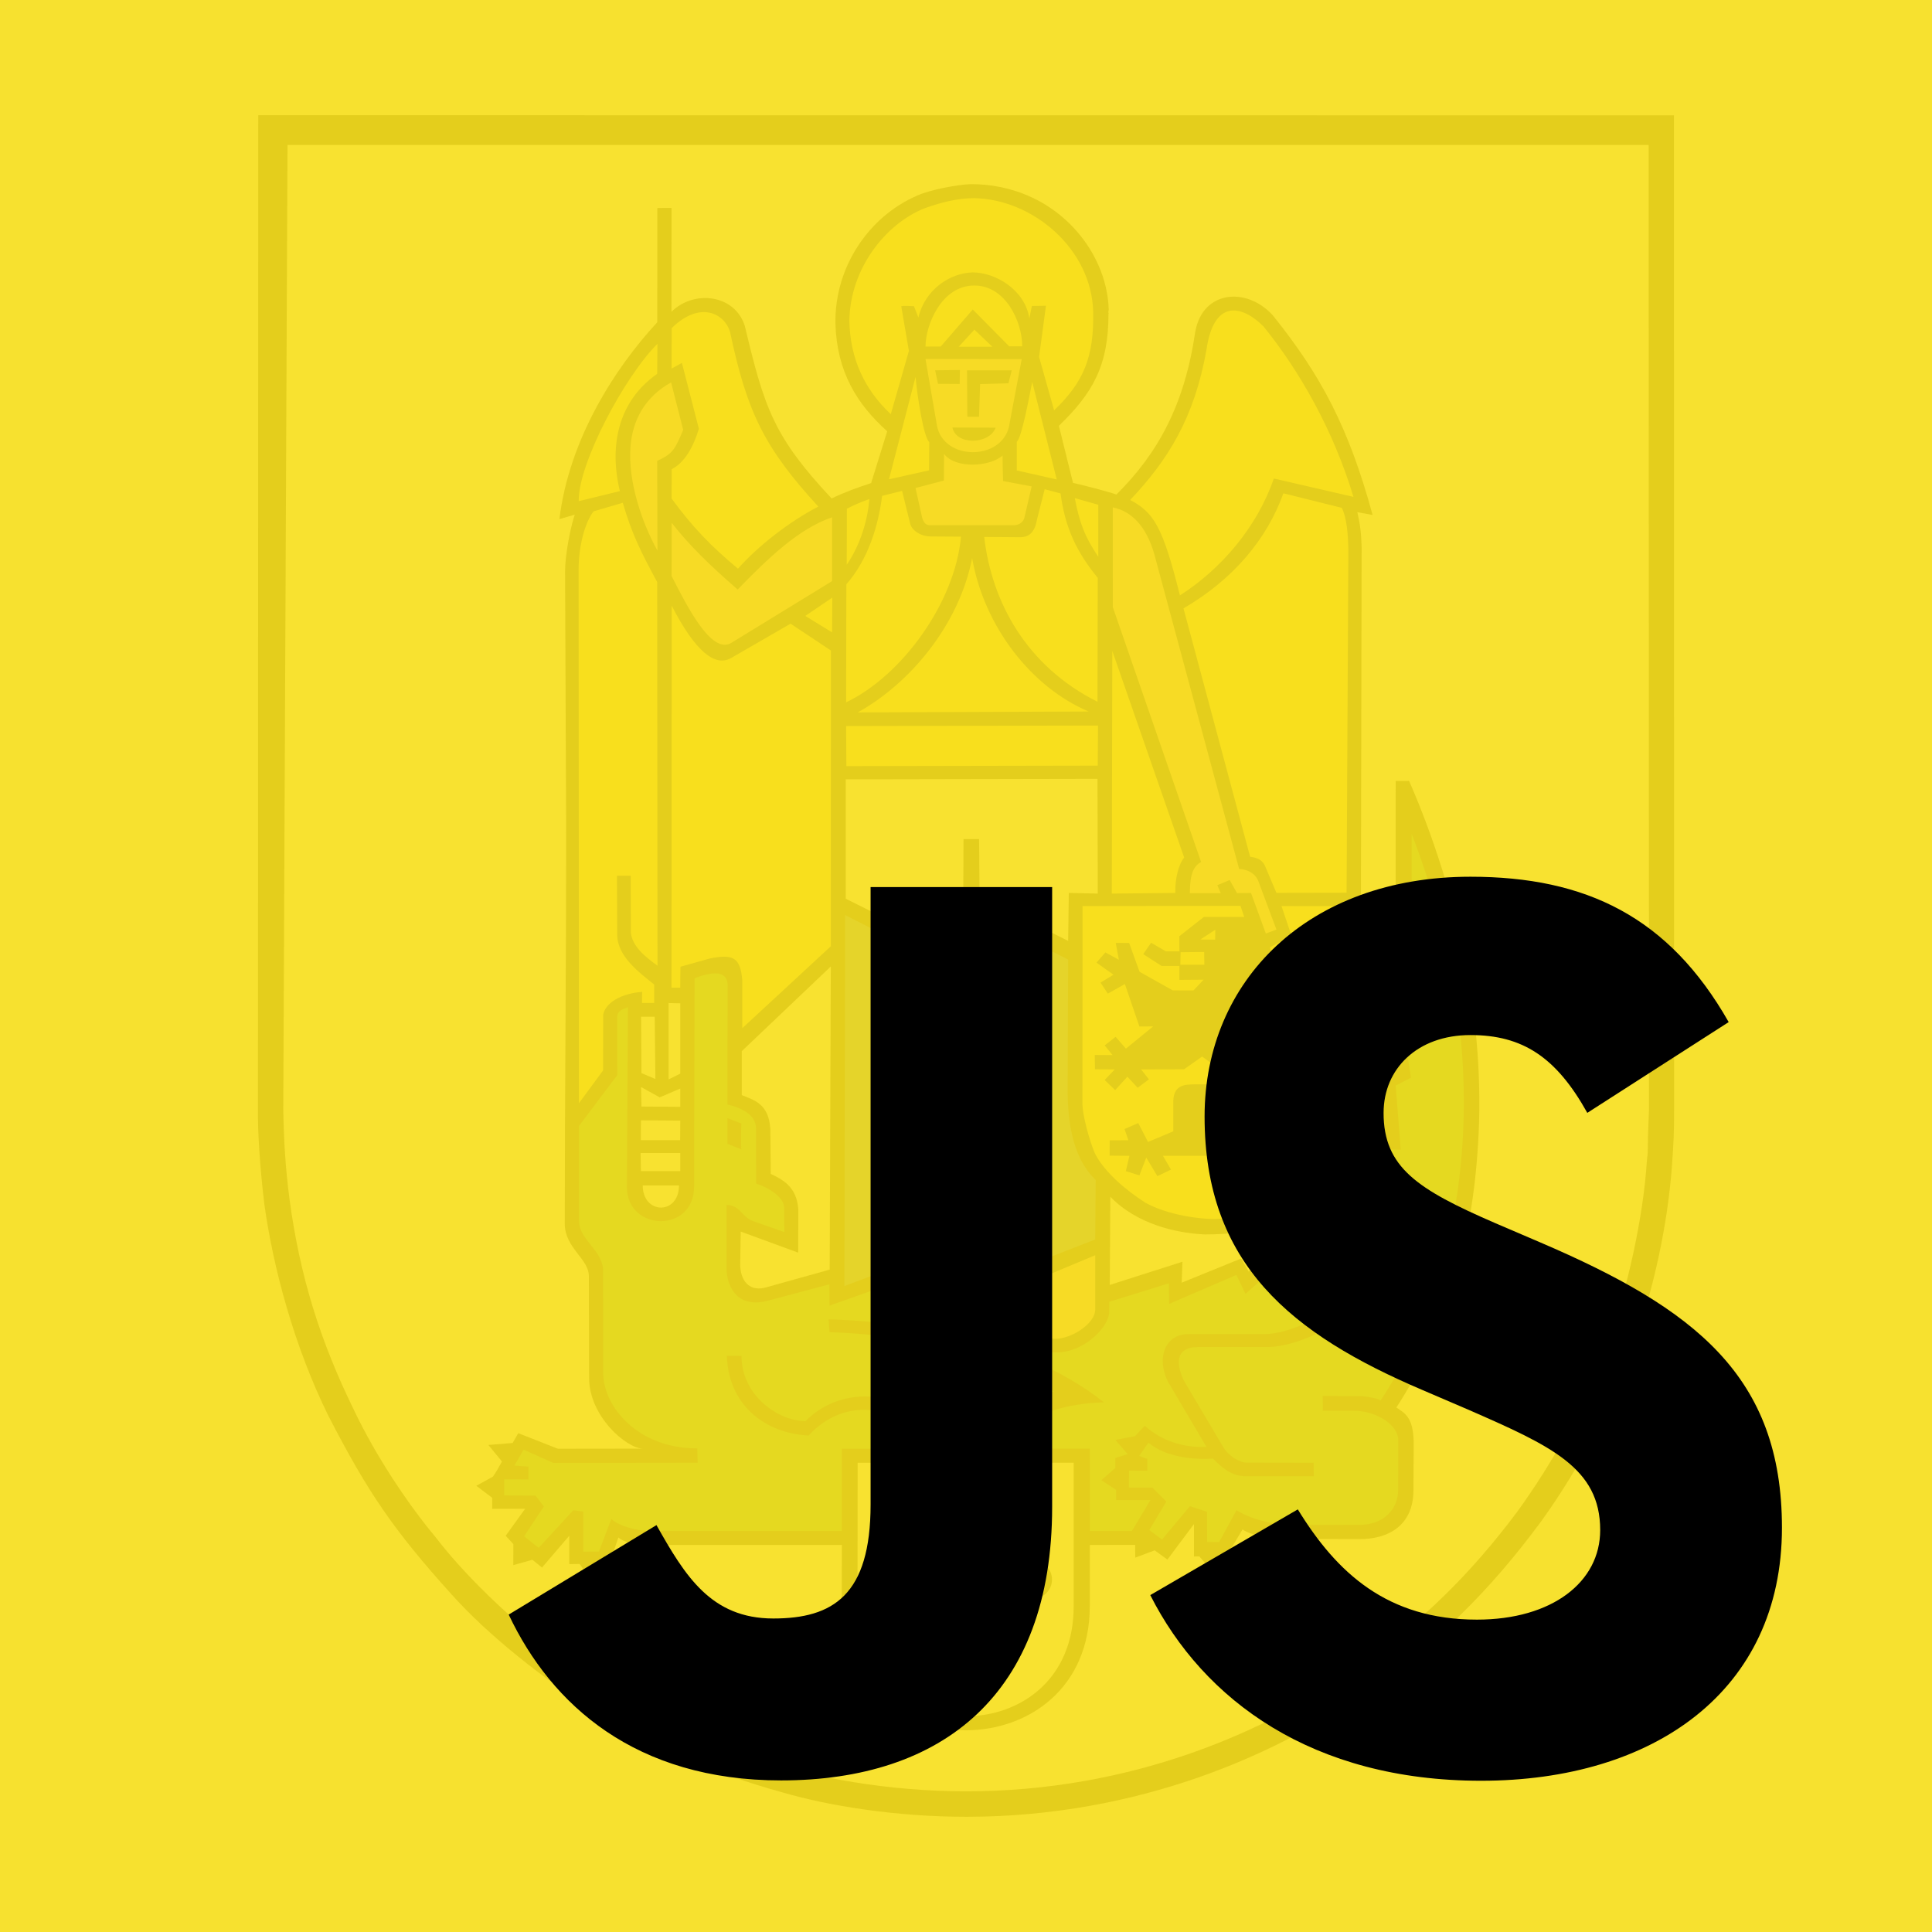
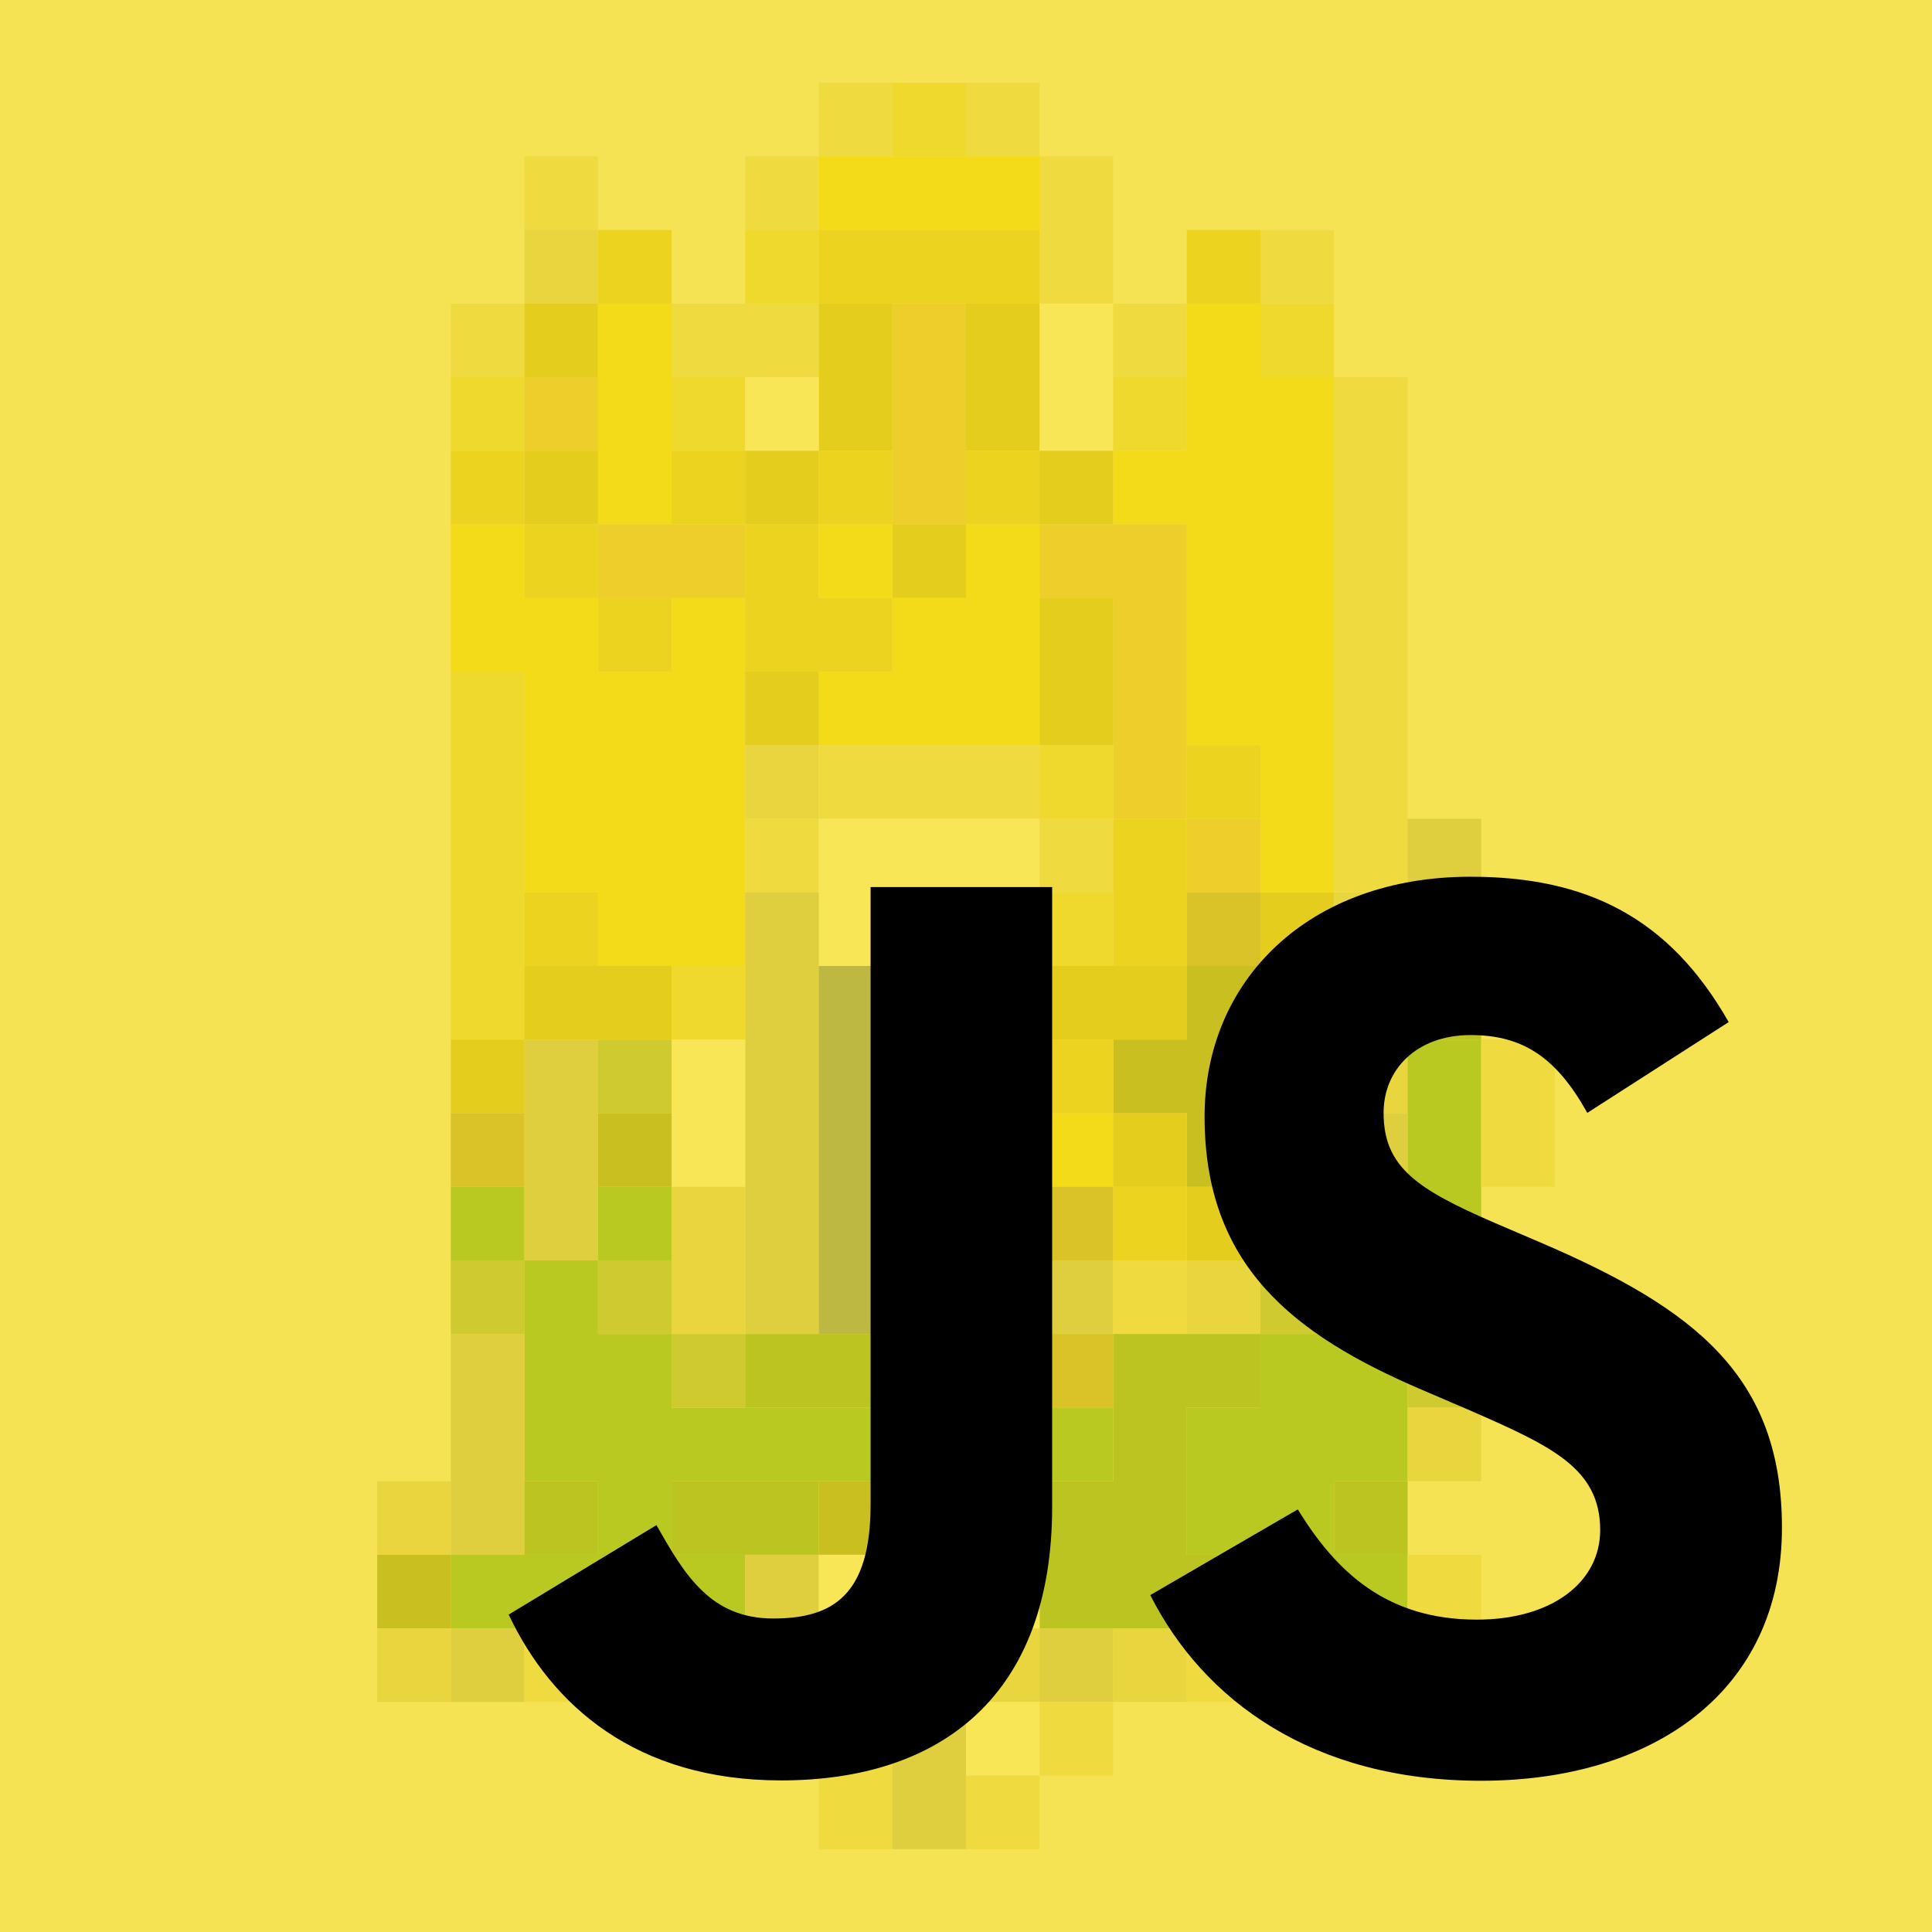
<svg xmlns="http://www.w3.org/2000/svg" viewBox="0 0 630 630" id="svg4227" version="1.1">
  <defs id="defs4235" />
-   <g id="layer1" style="display:inline">
+   <g id="layer1" style="display:none">
    <g transform="matrix(0.9133619,0,0,0.9133619,79.39164,33.13758)" id="g5026">
      <g id="g4241" transform="matrix(0.2377487,0,0,0.2377487,5.159243,4.847244)">
        <path id="path4243" d="M 787.636,2518.55 C 684.634,2490.182 591.711,2450.094 503.329,2395.159 430.33,2349.274 346.824,2283.831 290.807,2221.26 203.507,2124.485 165.03,2067.946 105.96,1953.345 54.361,1848.936 22.6,1729.769 9.535,1634.314 3.047,1580.388 -0.518,1525.021 0.061,1491.826 L 0.516,0.006 2126.406,0.152 2126.578,1492.672 c 0.179,35.172 -0.798,51.858 -3.159,84.507 -6.488,89.994 -28.082,187.11 -56.539,265.993 -32.796,93.64 -80.544,185.906 -139.557,267.995 -78.224,105.964 -160.175,186.654 -264.61,257.348 -129.536,91.573 -338.583,186.337 -597.975,186.711 -106.964,0 -208.103,-16.507 -277.103,-36.67 z" />
        <path style="fill:#ffffff" id="path4245" d="m 755.361,2469.59 c -77.328,-23.981 -176.863,-69.148 -247.442,-116.612 -82.383,-52.46 -183,-141.477 -241.126,-217.666 -42.147,-50.451 -89.586,-121.78 -121.836,-189.373 -52.176,-106.167 -81.984,-203.537 -97.401,-317.168 -6.463,-50.077 -8.645,-88.871 -9.475,-136.024 l 6.34,-1448.09 2043.97,-0.033 0.578,1447.84 c -3.362,77.361 -0.399,53.641 -3.386,79.746 -4.884,78.932 -28.978,193.597 -59.218,271.471 -32.616,91.231 -80.258,177.693 -136.569,255.167 -68.888,91.426 -138.06,160.346 -241.582,234.923 -134.071,93.494 -335.254,183.236 -585.505,183.236 -116.383,-0.146 -229.242,-20.74 -307.342,-47.414 z" />
        <path id="path4247" d="m 876.684,2238.92 0.229,-91.948 -286.782,0 c -21.311,0.138 -40.634,-3.419 -48.847,-11.29 l -13.496,40.178 -12.177,0.171 -15.156,24.664 -17.256,-25.127 -15.597,0.228 -0.113,-42.556 -40.862,47.668 -14.505,-11.657 -28.571,8.067 0.057,-31.615 -11.543,-12.463 29.173,-40.512 -49.474,-0.089 0,-16.483 -23.777,-18.006 24.957,-13.724 5.738,-8.873 7.815,-13.87 -20.48,-24.842 36.499,-2.955 8.44,-14.733 59.527,23.378 127.958,-0.171 c -24.925,-0.033 -81.008,-48.562 -81.064,-105.647 l -0.4,-152.849 c 0.375,-26.682 -36.181,-42.441 -36.181,-79.257 0,-187.2 2.092,-379.845 2.092,-587.142 -1.148,0 -0.774,-0.374 0,-0.374 l -1.637,-392.03 c 0,-24.118 7.643,-64.606 14.505,-85.192 l -23.026,6.658 c 14.814,-120.778 83.759,-227.337 146.932,-295.54 l 0.171,-171.661 21.253,-0.089 -0.057,155.926 c 34.374,-33.765 95.308,-25.673 110.123,21.221 29.58,124.14 43.589,166.467 130.31,259.098 19.324,-9.247 39.259,-16.508 59.381,-23.028 l 24.15,-77.793 c -45.485,-40.829 -75.659,-89.245 -77.784,-162.12 -1.237,-84.223 49.816,-160.379 122.782,-191.791 18.868,-8.791 61.399,-16.63 80.405,-17.232 124.824,0 205.205,98.232 207.24,189.088 -0.375,0.407 -1.148,3.077 0,5.373 -0.375,0 -0.375,0 -0.375,0.398 0,78.394 -24.094,119.314 -74.488,168.071 l 21.221,85.632 c 25.104,5.917 54.733,13.731 65.128,17.606 62.742,-62.343 102.317,-134.796 118.425,-244.284 10.68,-61.708 76.295,-68.659 116.294,-25.096 72.771,90.483 114.405,169.048 150.042,300.042 l -23.003,-4.216 c 4.338,17.517 5.942,32.909 6.519,52.519 l -1.611,818.165 c -0.513,37.59 -13.691,85.314 -25.176,104.296 -9.655,25.322 -26.682,47.633 -54.244,68.138 -34.578,25.096 -78.711,41.441 -154.437,41.441 -42.18,-1.783 -102.057,-15.197 -141.909,-56.605 l -0.863,132.467 109.147,-34.83 -1.115,31.445 89.301,-36.296 11.461,19.812 66.73,-55.913 20.676,17.256 49.449,-76.612 25.014,8.815 23.572,-93.778 19.608,-0.92 -7.318,-88.904 23.198,-11.974 -15.848,-93.901 15.336,-9.596 0.138,-331.314 20.187,-0.172 c 74.145,169.992 115.235,363.712 103.465,546.223 -9.475,156.504 -51.142,284.316 -122.617,394.757 13.618,8.815 25.42,15.441 26.047,52.347 l -0.375,71.671 c 0,51.54 -35.604,74.283 -83.562,73.599 l -112.273,-0.292 c -18.177,-0.139 -47.668,-5.079 -60.788,-14.237 l -41.098,68.196 -23.89,-27.855 -7.985,0.228 0,-48.668 -39.885,53.323 -19.121,-13.87 -29.116,10.941 -0.171,-19.154 -68.057,0.09 -0.09,91.915 c -0.203,248.874 -372.641,248.248 -372.494,0.033 z" />
        <path style="fill:#ffffff" id="path4249" d="m 900.315,2239.52 0.317,-215.916 324.339,-0.082 0,214.932 c 1.181,221.427 -324.828,220.418 -324.656,1.066 z" />
        <path id="path4251" d="m 1064.28,2172.3 c -13.788,-1.726 -26.136,-14.041 -25.502,-30.092 1.204,-9.589 5.771,-19.471 17.118,-24.664 l 0,-27.479 -84.516,0.024 10.769,-21.506 28.75,0.057 c 4.444,-39.259 68.398,-39.601 71.671,-0.057 l 68.83,0 -11.054,21.537 -61.195,-0.056 -0.024,27.162 c 10.076,5.136 19.984,15.994 16.507,33.104 -3.761,14.847 -16.45,23.15 -31.354,21.969 z" />
        <path style="fill:#078930" id="path4253" d="m 488.563,2157.02 0,-60.153 -14.929,-1.929 -52.03,56.457 -21.944,-17.37 29.637,-44.745 -12.495,-16.394 -47.032,-0.171 0,-24.265 36.409,0.113 0,-19.153 -21.073,-1.555 13.78,-24.085 44.68,20.008 216.69,-0.285 -0.578,-21.424 c -90.539,0.122 -141.218,-64.06 -141.218,-112.932 l -0.171,-153.517 c 0.082,-31.012 -36.181,-46.519 -36.181,-75.432 l -0.057,-142.316 57.541,-76.465 -0.261,-87.154 c 1.033,-10.141 8.213,-11.778 16.312,-14.733 l -1.546,270.331 c 0.602,66.991 100.991,69.002 100.843,-1.009 l 0.717,-312.943 c 34.057,-12.861 49.369,-8.238 49.825,10.744 -0.375,59.413 -0.375,119.199 -0.375,178.954 23.174,5.372 42.01,16.051 42.815,34.659 l 0.318,84.166 c 19.552,6.032 41.439,20.586 41.895,35.409 l 0.431,37.385 -47.153,-16.516 c -17.281,-6.34 -19.21,-24.174 -39.682,-24.174 l 0.026,95.707 c 0.609,28.082 16.686,58.753 59.957,48.473 l 94.503,-25.127 0.179,32.014 93.892,-33.332 -0.056,33.511 103.522,-31.989 1.148,33.161 92.867,-34.139 -0.146,56.939 c 1.498,23.263 12.837,38.599 34.489,44.451 47.699,10.859 93.559,-33.967 94.186,-58.809 l 0.113,-15.564 89.652,-27.797 0.4,30.874 100.885,-43.417 13.691,28.481 71.272,-63.604 30.671,24.126 46.031,-87.869 33.626,10.941 22.71,-100.65 28.693,0.546 -7.497,-96.286 22.831,-11.803 -14.187,-93.892 15.075,-8.043 0.26,-264.414 c 124.653,321.817 94.357,638.032 -46.551,851.01 -5.372,-3.329 -16.882,-5.136 -27.366,-6.373 l -59.583,-0.374 0.146,22.197 45.68,-0.024 c 32.909,-0.292 66.454,19.893 67.544,42.93 l -0.171,76.669 c 0,28.603 -22.49,51.484 -56.344,51.745 l -101.398,0.171 c -30.149,0 -63.116,-8.53 -85.02,-21.994 l -25.933,47.61 -18.177,-0.115 -0.09,-45.143 -25.721,-8.531 -41.815,50.223 -19.267,-14.383 25.616,-42.815 -20.902,-20.902 -35.27,-0.09 0.179,-25.413 27.422,0.115 0,-17.632 -12.266,-4.59 13.985,-20.015 c 26.503,22.571 70.409,25.811 97.002,24.037 13.78,13.781 28.001,26.641 49.734,26.446 l 101.626,0.024 -0.4,-20.21 -99.647,-0.172 c -10.078,0.513 -27.505,-9.247 -35.831,-23.117 l -58.64,-98.867 c -11.95,-23.752 -15.221,-51.606 20.619,-51.663 l 103.945,0 c 47.325,0.033 112.94,-36.987 138.67,-59.64 l -13.837,-16.368 c -26.364,22.774 -88.333,56.425 -127.673,56.539 l -115.577,0.056 c -33.885,0 -48.472,34.285 -31.045,70.67 l 58.322,98.809 c -33.536,1.294 -65.933,-7.895 -92.689,-31.697 l -14.766,15.588 -29.319,5.576 18.437,21.358 -18.551,5.714 0,14.962 -20.993,18.493 22.172,14.392 -0.033,15.383 51.607,0 -27.855,46.381 -63.23,0.082 -0.057,-123.701 -372.266,0.171 -0.032,123.53 -285.634,-0.082 c -26.333,0.057 -50.915,-8.848 -60.56,-18.005 l -18.551,48.961 -23.605,0.082 z" />
        <path style="fill:#ffffff" id="path4255" d="m 1032.55,2068.58 c 1.604,-16.573 27.301,-16.256 28.945,0.057 z" />
        <path id="path4257" d="m 704.333,1863.09 21.823,0.171 c 0,58.209 53.413,97.32 96.197,97.922 44.622,-46.007 118.564,-48.212 160.435,-11.803 28.197,-32.795 116.27,-32.852 148.283,-3.385 17.924,-15.165 41.408,-24.322 64.385,-29.352 -80.837,-59.47 -234.865,-86.543 -337.061,-89.189 l -1.407,-19.21 c 89.961,2.271 285.544,22.833 413.356,124.596 -57.777,1.181 -109.237,20.073 -135.65,40.227 -38.136,-36.58 -117.621,-40.918 -150.009,3.452 -42.816,-44.452 -112.078,-44.135 -157.733,6.145 -68.205,-3.566 -120.836,-48.449 -122.618,-119.574 z" />
        <path style="fill:#f2a772" id="path4259" d="m 1191.78,1837.02 c -10.68,-2.816 -20.186,-7.895 -21.073,-24.525 l 0,-64.378 86.631,-36.181 0.033,80.894 c 0.285,24.256 -42.962,48.465 -65.591,44.191 z" />
        <path style="fill:#ffffff" id="path4261" d="m 724.202,1726.67 0.781,-50.232 86.315,31.648 0.171,-65.151 c -2.206,-34.464 -24.981,-45.372 -41.408,-53.096 l -0.602,-67.431 c -2.352,-38.305 -24.55,-43.36 -42.897,-50.906 l 0,-65.99 133.721,-127.209 -1.693,455.253 -98.321,27.422 c -24.379,4.974 -35.376,-12.372 -36.068,-34.308 z" />
        <path style="fill:#0f47af" id="path4263" d="m 881.765,1201.05 176.285,89.88 -1.92,439.95 -82.793,28.75 0.228,-36.27 -92.916,34.92 z" />
        <path style="fill:#0f47af" id="path4265" d="m 1081.05,1756.93 2.068,-556.65 133.582,67.65 -0.748,199.287 c 0.611,67.854 16.686,106.966 42.132,131.832 l -0.749,89.278 -176.284,68.603 z" />
        <path style="fill:#fcdd09" id="path4267" d="m 1436.32,1657.58 c -20.561,0.115 -69.123,-5.462 -103.522,-24.435 -31.73,-20.333 -60.39,-46.063 -74.284,-70.988 -4.225,-6.519 -18.811,-49.538 -20.366,-76.156 l 0.179,-298.348 237.129,-0.318 5.681,16.597 -60.559,0 -36.922,28.97 0.138,22.776 -20.325,0 -22.198,-12.983 -11.835,17.118 27.538,17.721 26.82,0 0,20.902 36.296,-0.261 -15.214,16.142 -31.102,-0.089 -49.766,-27.879 c -0.4,-0.781 -0.774,-1.555 -0.774,-1.929 l -14.961,-41.375 -20.13,-0.115 4.738,25.357 -20.244,-11.087 -13.406,15.335 25.526,18.144 -19.413,11.892 10.941,16.541 25.592,-14.416 21.823,63.775 20.619,-0.113 -40.862,33.365 -15.507,-17.778 -16.459,12.927 11.917,14.529 -26.763,-0.171 0.292,21.505 29.775,0.172 -15.221,15.912 15.825,15.157 18.347,-20.154 15.392,16.622 16.947,-12.6 -11.802,-14.936 64.492,-0.172 27.195,-19.177 56.628,41.692 -68.113,0.09 c -12.324,0.366 -30.9,-0.578 -31.819,24.517 l 0,46.031 -37.964,15.97 -14.668,-28.399 -20.561,8.953 5.738,16.858 -28.082,0.09 -0.057,23.026 29.695,0.261 -5.373,23.003 20.391,6.398 10.28,-26.707 16.769,27.855 20.39,-9.849 -12.12,-20.7 101.626,0.024 -15.54,-29.921 34.114,-9.182 c -0.317,12.746 9.28,26.56 19.926,29.49 l -23.776,37.932 -17.2,-17.347 -17.484,13.065 15.133,16.573 -21.278,12.715 12.088,16.605 21.163,-12.811 0.317,19.617 19.926,-0.489 0.171,-25.014 6.317,-0.464 17.663,16.776 15.335,-12.348 -17.663,-18.436 87.382,-45.974 0,-69.783 -48.668,9.995 -0.717,-24.402 c 8.238,8.84 22.132,10.882 31.582,10.882 11.144,-0.578 23.346,-4.484 31.102,-15.449 9.76,-18.607 3.558,-36.987 -4.712,-53.527 18.867,-12.064 20.594,-11.689 6.667,-31.445 l -19.389,11.632 -9.272,-15.368 c 27.195,-16.076 30.15,-14.814 13.553,-35.831 l -24.639,16.427 -8.963,-14.677 c 38.111,-26.251 39.519,-24.126 23.378,-43.939 l -34.863,26.138 c -13.439,-22.49 -13.894,-16.402 28.889,-47.155 10.052,12.177 14.22,11.95 41.725,-5.511 l -9.191,-11.176 -19.095,-0.741 24.924,-21.595 -14.042,-15.221 -24.809,20.276 0.056,-16.834 -8.18,-10.826 c -19.323,15.995 -18.095,23.866 -9.393,45.722 l -36.068,34.57 c -5.966,6.838 -7.953,14.041 -2.67,25.209 l 65.502,112.655 c 12.087,20.471 -24.322,32.388 -37.931,6.919 -28.14,-52.201 -35.864,-58.461 -68.603,-65.152 l 0,-8.041 24.061,-0.057 0,-87.153 18.095,0.024 -5.747,-30.467 32.194,-17.632 -14.929,-44.272 97.719,0.113 0.512,284.478 c -1.033,30.524 -10.826,59.706 -23.889,85.802 -18.063,34.057 -26.162,49.449 -63.491,72.453 -48.155,23.516 -78.793,26.275 -111.613,27.081 z" />
        <path style="fill:#ffffff" id="path4269" d="m 577.872,1607.09 54.415,0 c 0,44.826 -54.415,43.963 -54.415,0 z" />
        <path style="fill:#ffffff" id="path4271" d="m 634.208,1585.64 -59.039,0 -0.569,-27.22 59.608,0 z" />
        <path id="path4273" d="m 705.105,1544.64 0,-38.51 21.05,8.213 c -0.717,0 -0.749,28.888 -0.749,34.113 0.749,0 1.214,0.407 0,0.407 l 0.579,4.013 -20.879,-8.236 z" />
        <path style="fill:#ffffff" id="path4275" d="m 634.037,1539.09 -59.095,0 0.227,-29.75 59.039,0.41 z" />
        <path style="fill:#ffffff" id="path4277" d="m 634.208,1461.65 0,27.42 -58.265,-0.4 -0.602,-29.32 28.001,15.54 z" />
        <path style="fill:#fcdd09" id="path4279" d="m 482.051,1483.7 -0.489,-801.739 c 0,-35.978 10.216,-72.07 22.654,-87.178 l 43.702,-12.804 c 13.666,47.317 27.716,74.806 51.663,119.077 l 0.456,576.153 c -19.177,-14.041 -37.353,-28.547 -39.999,-49.303 l -0.204,-85.867 -20.7,0 0.4,88.333 c 0,33.137 33.626,57.313 55.562,75.123 l 0,27.594 -18.372,0 0.228,-16.686 c -40.349,3.418 -58.353,22.743 -58.492,36.214 l -0.146,81.837 -36.263,49.246 z" />
        <path style="fill:#ffffff" id="path4281" d="m 596.879,1447.29 -20.936,-8.81 -0.57,-84.69 20.505,0 z" />
        <path style="fill:#ffffff" id="path4283" d="m 634.208,1439.25 -17.46,8.61 0,-114.6 17.46,0.4 z" />
        <path style="fill:#fcdd09" id="path4285" d="m 727.336,1371.02 0,-72.421 c -2.988,-33.715 -13.496,-39.315 -49.075,-32.193 l -43.678,12.266 c -0.375,10.338 -0.375,20.676 -0.375,31.412 l -13.153,0 0.317,-573.563 c 35.409,68.92 65.241,92.663 89.481,78.452 l 88.985,-51.404 60.592,40.26 -0.146,444.173 -132.947,123.018 z" />
        <path style="fill:#fcdd09" id="path4287" d="m 1421.25,1275.71 -36.13,0 0.46,-18.8 35.37,-0.37 z" />
        <path style="fill:#ffffff" id="path4289" d="m 1261.19,1168.89 -43.51,-1.01 -0.98,72.08 -132.98,-66.67 -0.77,-86.23 -23.38,0 -0.77,177.43 -176.116,-87.93 0,-179.213 378.096,-0.748 z" />
        <path style="fill:#fcdd09" id="path4291" d="m 1415.18,1237.87 22.54,-14.77 -0.28,14.94 z" />
        <path style="fill:#f2a772" id="path4293" d="m 1513.54,1228.85 -22.231,-60.846 -21.073,0.115 -10.973,-19.584 -18.575,7.725 5.194,12.03 -46.43,0 c 0.318,-16.312 0.805,-39.022 16.94,-46.746 l -132.63,-382.84 -0.033,-149.805 c 27.138,5.568 50.02,27.105 62.367,70.409 l 127.355,472.574 c 12.951,0.626 24.176,6.747 28.742,18.03 l 27.309,73.022 -15.961,5.918 z" />
        <g style="fill:#fcdd09" id="g4295">
          <path id="path4297" d="m 1282.24,1168.89 0.74,-364.429 107.943,310.355 c -8.987,10.68 -13.87,33.488 -13.268,53.096 l -95.415,0.977 z" />
          <path id="path4299" d="m 1529.42,1167.75 -17.265,-40.837 c -4.477,-8.987 -11.306,-11.713 -22.221,-13.407 l -100.048,-372.926 c 75.091,-43.711 125.516,-104.442 150.042,-172.783 l 87.665,21.855 c 7.269,13.983 9.646,39.364 9.883,65.126 l -2.67,512.768 -105.386,0.203 z" />
          <path id="path4301" d="m 1261.15,976.728 -377.489,0.717 -0.374,-60.153 378.243,-0.782 z" />
          <path id="path4303" d="m 900.689,896.812 c 78.85,-43.702 152.279,-131.629 171.831,-231.757 17.802,102.594 88.993,194.2 174.965,230.381 l -346.797,1.376 z" />
          <path id="path4305" d="m 883.287,881.656 0.374,-177.204 c 33.226,-38.079 48.155,-88.846 53.666,-132.842 l 29.979,-7.497 11.803,47.732 c 1.783,10.704 14.619,20.675 31.989,20.756 14.961,0.09 29.06,0.285 44.655,0.285 -8.873,99.126 -88.904,208.941 -172.466,248.769 z" />
          <path id="path4307" d="m 1090.62,633.318 53.894,0.407 c 14.79,0 22.344,-8.815 25.445,-26.853 l 11.485,-45.226 23.833,6.35 c 6.976,53.006 25.242,89.415 55.88,126.802 l -0.374,186.051 c -106.534,-53.38 -158.881,-149.577 -170.163,-247.531 z" />
        </g>
        <path style="fill:#f2a772" id="path4309" d="m 621.2,691.99 0.171,-79.859 c 25.592,32.934 56.946,63.662 99.046,100.128 44.362,-45.624 91.223,-91.403 141.795,-108.455 l 0,95.822 -151.36,92.778 c -29.865,18.152 -66.567,-55.221 -89.652,-100.413 z" />
        <path style="fill:#fcdd09" id="path4311" d="m 821.953,751.915 40.545,-27.479 -0.286,52.208 z" />
        <path style="fill:#fcdd09" id="path4313" d="m 1384.54,721.074 c -26.072,-104.182 -39.251,-124.246 -74.716,-143.317 56.393,-59.324 96.456,-123.189 114.543,-225.383 10.68,-74.781 51.428,-69.01 85.484,-35.384 53.959,66.365 105.045,155.698 135.284,256.176 l -119.574,-27.602 c -24.785,72.225 -78.565,135.683 -141.022,175.511 z" />
        <path style="fill:#fcdd09" id="path4315" d="M 720.873,680.985 C 679.954,646.733 653.907,619.969 621.201,575.689 l 0.171,-44.167 c 18.982,-9.418 32.478,-32.876 40.806,-60.699 l -25.494,-98.841 -15.507,8.498 0.171,-60.788 c 43.272,-42.238 79.6,-21.165 87.577,5.51 25.503,120.518 51.289,173.964 132.582,262.516 -43.418,22.49 -90.539,59.185 -120.632,93.266 z" />
        <path style="fill:#fcdd09" id="path4317" d="m 884.15,675.157 0.285,-84.362 c 10.256,-5.03 20.3,-9.71 33.739,-14.415 -2.353,29.751 -12.52,67.454 -34.024,98.777 z" />
        <path style="fill:#fcdd09" id="path4319" d="m 1226.66,575.062 35.262,9.962 0,78.045 c -20.244,-29.864 -28.164,-51.142 -35.262,-88.007 z" />
        <path style="fill:#f2a772" id="path4321" d="m 620.452,401.243 18.175,71.33 c -12.145,28.139 -14.35,35.172 -39.046,46.576 l 0.398,134.787 c -23.117,-41.725 -44.362,-103.083 -40.544,-155.576 2.954,-40.837 21.993,-75.35 61.016,-97.117 z" />
        <path style="fill:#f2a772" id="path4323" d="m 1008.23,615.688 c -6.519,-0.374 -8.962,-5.796 -10.744,-11.111 l -9.996,-44.769 42.587,-11.2 0.285,-39.999 c 16.54,22.571 68.838,19.584 87.845,2.474 0,12.633 0.4,25.266 0.774,38.306 l 42.929,8.034 -11.2,48.098 c -2.67,7.179 -9.384,10.598 -17.745,10.167 l -124.734,0 z" />
        <path style="fill:#fcdd09" id="path4325" d="m 481.757,579.562 c -1.172,-55.586 68.66,-187.077 118.199,-236.266 l -0.374,45.111 c -58.868,41.065 -72.42,108.227 -56.026,176.056 l -61.798,15.098 z" />
        <path style="fill:#fcdd09" id="path4327" d="m 1139.54,533.475 0,-42.873 c 7.577,-6.772 18.892,-68.537 23.174,-90.132 l 36.84,146.533 -60.014,-13.529 z" />
        <path style="fill:#fcdd09" id="path4329" d="m 947.664,546.719 39.919,-153.778 c 2.352,28.401 12.2,91.435 20.56,97.898 l -0.317,42.465 -60.162,13.414 z" />
        <path style="fill:#f2a772" id="path4331" d="m 1019.72,466.224 c -5.747,-33.365 -11.485,-66.762 -17.232,-100.127 l 144.465,0.203 c -6.373,33.821 -12.779,67.649 -19.153,101.478 -11.828,51.256 -98.036,51.256 -108.081,-1.555 z" />
        <path id="path4333" d="m 1042.89,469.008 65.005,0.203 c -9.93,25.698 -59.38,26.674 -65.005,-0.203 z" />
        <path id="path4335" d="m 1127.02,402.539 -42.53,1.228 -1.63,49.075 -17.54,-0.024 -0.49,-69.668 67.16,0 z" />
        <path style="fill:#fcdd09" id="path4337" d="m 950.367,449 c -39.169,-36.792 -61.081,-82.903 -62.253,-140.282 1.172,-78.622 54.504,-145.523 112.622,-168.812 23.174,-8.302 48.554,-15.335 74.601,-15.335 87.78,1.351 176.797,75.919 178.954,171.001 1.181,67.821 -14.131,104.898 -58.663,147.648 l -22.605,-80.226 10.337,-76.872 -21.13,0.374 -3.793,18.779 c -6.227,-42.327 -50.076,-69.229 -85.394,-69.229 -34,1.172 -70.931,25.299 -81.292,67.707 l -6.61,-16.971 c -7.669,0 -13.325,-1.059 -19.064,0.089 l 11.485,67.08 -27.195,95.049 z" />
        <path id="path4339" d="m 1053.83,403.596 -32.57,-0.203 -4.33,-20.325 37.19,-0.407 z" />
        <path style="fill:#fcdd09" id="path4341" d="m 1002.49,347.432 c 0,-31.932 23.8,-91.687 73.282,-91.687 47.033,0 71.957,54.415 71.957,91.313 l -19.641,0 -54.643,-55.311 -48.066,55.596 z" />
        <path style="fill:#fcdd09" id="path4343" d="m 1052.31,347.717 23.57,-25.698 27.03,25.698 z" />
        <path id="path4345" d="m 1065.89,2335.63 c 15.823,0 28.717,12.894 28.717,28.717 0,15.823 -12.894,28.717 -28.717,28.717 -15.823,0 -28.742,-12.894 -28.742,-28.717 0,-15.823 12.918,-28.717 28.742,-28.717 z" />
        <path style="fill:#0f47af" id="path4347" d="m 1065.89,2350.08 c 7.782,0 14.131,6.342 14.131,14.123 0,7.782 -6.349,14.131 -14.131,14.131 -7.782,0 -14.155,-6.349 -14.155,-14.131 0,-7.782 6.373,-14.123 14.155,-14.123 z" />
        <path id="path4349" d="m 1031.49,2282.25 c 15.823,0 28.742,12.917 28.742,28.742 0,15.823 -12.918,28.717 -28.742,28.717 -15.825,0 -28.717,-12.894 -28.717,-28.717 0,-15.825 12.893,-28.742 28.717,-28.742 z" />
        <path style="fill:#0f47af" id="path4351" d="m 1031.49,2296.69 c 7.782,0 14.155,6.35 14.155,14.164 0,7.782 -6.373,14.122 -14.155,14.122 -7.782,0 -14.131,-6.34 -14.131,-14.122 0,-7.814 6.349,-14.164 14.131,-14.164 z" />
        <path id="path4353" d="m 1100.26,2281.67 c 15.849,0 28.742,12.894 28.742,28.717 0,15.825 -12.893,28.717 -28.742,28.717 -15.823,0 -28.716,-12.893 -28.716,-28.717 0,-15.823 12.893,-28.717 28.716,-28.717 z" />
        <path style="fill:#0f47af" id="path4355" d="m 1100.26,2296.09 c 7.815,0 14.155,6.382 14.155,14.164 0,7.782 -6.34,14.122 -14.155,14.122 -7.781,0 -14.13,-6.34 -14.13,-14.122 0,-7.782 6.349,-14.164 14.13,-14.164 z" />
        <path id="path4357" d="m 997.113,2225.34 c 15.825,0 28.717,12.894 28.717,28.717 0,15.816 -12.893,28.742 -28.717,28.742 -15.823,0 -28.742,-12.926 -28.742,-28.742 0,-15.823 12.918,-28.717 28.742,-28.717 z" />
        <path style="fill:#0f47af" id="path4359" d="m 997.113,2239.78 c 7.782,0 14.131,6.349 14.131,14.131 0,7.814 -6.349,14.155 -14.131,14.155 -7.805,0 -14.155,-6.341 -14.155,-14.155 0,-7.782 6.35,-14.131 14.155,-14.131 z" />
        <path id="path4361" d="m 1061.73,2226.52 c 15.823,0 28.742,12.917 28.742,28.742 0,15.823 -12.918,28.717 -28.742,28.717 -15.823,0 -28.717,-12.894 -28.717,-28.717 0,-15.825 12.894,-28.742 28.717,-28.742 z" />
        <path style="fill:#0f47af" id="path4363" d="m 1061.73,2240.96 c 7.806,0 14.155,6.349 14.155,14.155 0,7.781 -6.349,14.131 -14.155,14.131 -7.782,0 -14.131,-6.35 -14.131,-14.131 0,-7.806 6.349,-14.155 14.131,-14.155 z" />
        <path id="path4365" d="m 1135.84,2225.94 c 15.849,0 28.742,12.893 28.742,28.717 0,15.823 -12.893,28.716 -28.742,28.716 -15.823,0 -28.717,-12.893 -28.717,-28.716 0,-15.825 12.894,-28.717 28.717,-28.717 z" />
        <path style="fill:#0f47af" id="path4367" d="m 1135.84,2240.38 c 7.815,0 14.155,6.349 14.155,14.131 0,7.782 -6.34,14.131 -14.155,14.131 -7.781,0 -14.131,-6.349 -14.131,-14.131 0,-7.782 6.35,-14.131 14.131,-14.131 z" />
        <path id="path4369" d="m 964.497,2169.59 c 15.823,0 28.709,12.893 28.709,28.717 0,15.823 -12.885,28.749 -28.709,28.749 -15.823,0 -28.717,-12.926 -28.717,-28.749 0,-15.825 12.894,-28.717 28.717,-28.717 z" />
        <path style="fill:#0f47af" id="path4371" d="m 964.497,2184.04 c 7.782,0 14.122,6.349 14.122,14.131 0,7.782 -6.34,14.155 -14.122,14.155 -7.782,0 -14.131,-6.373 -14.131,-14.155 0,-7.782 6.349,-14.131 14.131,-14.131 z" />
        <path id="path4373" d="m 1032.09,2169.59 c 15.823,0 28.717,12.893 28.717,28.717 0,15.823 -12.894,28.749 -28.717,28.749 -15.823,0 -28.717,-12.926 -28.717,-28.749 0,-15.825 12.894,-28.717 28.717,-28.717 z" />
        <path style="fill:#0f47af" id="path4375" d="m 1032.09,2184.04 c 7.782,0 14.131,6.349 14.131,14.131 0,7.782 -6.349,14.155 -14.131,14.155 -7.782,0 -14.131,-6.373 -14.131,-14.155 0,-7.782 6.349,-14.131 14.131,-14.131 z" />
        <path id="path4377" d="m 1097.31,2170.21 c 15.815,0 28.742,12.893 28.742,28.709 0,15.823 -12.927,28.75 -28.742,28.75 -15.825,0 -28.717,-12.927 -28.717,-28.75 0,-15.816 12.893,-28.709 28.717,-28.709 z" />
        <path style="fill:#0f47af" id="path4379" d="m 1097.31,2184.61 c 7.806,0 14.155,6.382 14.155,14.162 0,7.782 -6.349,14.123 -14.155,14.123 -7.782,0 -14.131,-6.341 -14.131,-14.123 0,-7.781 6.349,-14.162 14.131,-14.162 z" />
        <path id="path4381" d="m 1163.72,2170.21 c 15.825,0 28.717,12.893 28.717,28.709 0,15.823 -12.893,28.75 -28.717,28.75 -15.815,0 -28.742,-12.927 -28.742,-28.75 0,-15.816 12.927,-28.709 28.742,-28.709 z" />
        <path style="fill:#0f47af" id="path4383" d="m 1163.72,2184.61 c 7.782,0 14.131,6.382 14.131,14.162 0,7.782 -6.349,14.123 -14.131,14.123 -7.781,0 -14.155,-6.341 -14.155,-14.123 0,-7.781 6.375,-14.162 14.155,-14.162 z" />
        <path id="path4385" d="m 996.511,2115.64 c 15.823,0 28.717,12.893 28.717,28.717 0,15.815 -12.894,28.742 -28.717,28.742 -15.823,0 -28.717,-12.927 -28.717,-28.742 0,-15.825 12.894,-28.717 28.717,-28.717 z" />
        <path style="fill:#0f47af" id="path4387" d="m 996.511,2130.08 c 7.782,0 14.131,6.349 14.131,14.13 0,7.782 -6.349,14.155 -14.131,14.155 -7.782,0 -14.155,-6.373 -14.155,-14.155 0,-7.781 6.373,-14.13 14.155,-14.13 z" />
        <path id="path4389" d="m 1133.49,2114.46 c 15.816,0 28.709,12.894 28.709,28.717 0,15.823 -12.893,28.717 -28.709,28.717 -15.823,0 -28.75,-12.894 -28.75,-28.717 0,-15.823 12.927,-28.717 28.75,-28.717 z" />
        <path style="fill:#0f47af" id="path4391" d="m 1133.49,2128.91 c 7.782,0 14.122,6.34 14.122,14.122 0,7.782 -6.34,14.131 -14.122,14.131 -7.782,0 -14.164,-6.349 -14.164,-14.131 0,-7.782 6.382,-14.122 14.164,-14.122 z" />
        <path style="fill:#0f47af" id="path4393" d="m 1067.67,2129.48 c 7.782,0 14.131,6.349 14.131,14.155 0,7.782 -6.349,14.131 -14.131,14.131 -7.782,0 -14.131,-6.349 -14.131,-14.131 0,-7.806 6.349,-14.155 14.131,-14.155 z" />
      </g>
    </g>
  </g>
-   <g id="layer2" style="display:inline;opacity:0.92">
+   <g id="layer4">
+     <g transform="translate(-21,3)" id="g40565">
+       <path style="fill:#d8cfa1" id="path39051" d="m 288,24 24,0 0,24 -24,0 0,-24 z" />
+       <path style="fill:#dbc75a" id="path39053" d="m 312,24 24,0 0,24 -24,0 0,-24 z" />
+       <path style="fill:#d8cfa1" id="path39055" d="m 336,24 24,0 0,24 -24,0 0,-24 z" />
+       <path style="fill:#d8cfa1" id="path39057" d="m 192,48 24,0 0,24 -24,0 0,-24 z" />
+       <path style="fill:#d8cfa1" id="path39059" d="m 264,48 24,0 0,24 -24,0 0,-24 z" />
+       <path style="fill:#edd110" id="path39061" d="m 288,48 72,0 0,24 -72,0 0,-24 z" />
+       <path style="fill:#d8cfa1" id="path39063" d="m 360,48 24,0 0,48 -24,0 0,-48 z" />
+       <path style="fill:#bfbea1" id="path39065" d="m 192,72 24,0 0,24 -24,0 0,-24 z" />
+       <path style="fill:#cbaf25" id="path39067" d="m 216,72 24,0 0,24 -24,0 0,-24 z" />
+       <path style="fill:#dbc75a" id="path39069" d="m 264,72 24,0 0,24 -24,0 0,-24 z" />
+       <path style="fill:#cbaf25" id="path39071" d="m 288,72 72,0 0,24 -72,0 0,-24 z" />
+       <path style="fill:#cbaf25" id="path39073" d="m 408,72 24,0 0,24 -24,0 0,-24 z" />
+       <path style="fill:#d8cfa1" id="path39075" d="m 432,72 24,0 0,24 -24,0 0,-24 z" />
+       <path style="fill:#d8cfa1" id="path39077" d="m 168,96 24,0 0,24 -24,0 0,-24 z" />
+       <path style="fill:#b1981c" id="path39079" d="m 192,96 24,0 0,24 -24,0 0,-24 z" />
+       <path style="fill:#edd110" id="path39081" d="m 216,96 24,0 0,72 -24,0 0,-72 z" />
+       <path style="fill:#d8cfa1" id="path39083" d="m 240,96 48,0 0,24 -48,0 0,-24 z" />
+       <path style="fill:#b1981c" id="path39085" d="m 288,96 24,0 0,48 -24,0 0,-48 z" />
+       <path style="fill:#cf9e53" id="path39087" d="m 312,96 24,0 0,72 -24,0 0,-72 z" />
+       <path style="fill:#b1981c" id="path39089" d="m 336,96 24,0 0,48 -24,0 0,-48 z" />
+       <path style="fill:#fbfbfa" id="path39091" d="m 360,96 24,0 0,48 -24,0 0,-48 z" />
+       <path style="fill:#d8cfa1" id="path39093" d="m 384,96 24,0 0,24 -24,0 0,-24 z" />
+       <path style="fill:#edd110" id="path39095" d="m 408,96 24,0 0,24 24,0 0,168 -24,0 0,-48 -24,0 0,-72 -24,0 0,-24 24,0 0,-48 z" />
+       <path style="fill:#dbc75a" id="path39097" d="m 432,96 24,0 0,24 -24,0 0,-24 z" />
+       <path style="fill:#dbc75a" id="path39099" d="m 168,120 24,0 0,24 -24,0 0,-24 z" />
+       <path style="fill:#cf9e53" id="path39101" d="m 192,120 24,0 0,24 -24,0 0,-24 z" />
+       <path style="fill:#dbc75a" id="path39103" d="m 240,120 24,0 0,24 -24,0 0,-24 z" />
+       <path style="fill:#fbfbfa" id="path39105" d="m 264,120 24,0 0,24 -24,0 0,-24 z" />
+       <path style="fill:#dbc75a" id="path39107" d="m 384,120 24,0 0,24 -24,0 0,-24 z" />
+       <path style="fill:#d8cfa1" id="path39109" d="m 456,120 24,0 0,168 -24,0 0,-168 z" />
+       <path style="fill:#cbaf25" id="path39111" d="m 168,144 24,0 0,24 -24,0 0,-24 z" />
+       <path style="fill:#b1981c" id="path39113" d="m 192,144 24,0 0,24 -24,0 0,-24 z" />
+       <path style="fill:#cbaf25" id="path39115" d="m 240,144 24,0 0,24 -24,0 0,-24 z" />
+       <path style="fill:#b1981c" id="path39117" d="m 264,144 24,0 0,24 -24,0 0,-24 z" />
+       <path style="fill:#cbaf25" id="path39119" d="m 288,144 24,0 0,24 -24,0 0,-24 z" />
+       <path style="fill:#cbaf25" id="path39121" d="m 336,144 24,0 0,24 -24,0 0,-24 z" />
+       <path style="fill:#b1981c" id="path39123" d="m 360,144 24,0 0,24 -24,0 0,-24 z" />
+       <path style="fill:#edd110" id="path39125" d="m 168,168 24,0 0,24 24,0 0,24 24,0 0,-24 24,0 0,120 -48,0 0,-24 -24,0 0,-72 -24,0 0,-48 z" />
+       <path style="fill:#cbaf25" id="path39127" d="m 192,168 24,0 0,24 -24,0 0,-24 z" />
+       <path style="fill:#cf9e53" id="path39129" d="m 216,168 48,0 0,24 -48,0 0,-24 z" />
+       <path style="fill:#cbaf25" id="path39131" d="m 264,168 24,0 0,24 24,0 0,24 -48,0 0,-48 z" />
+       <path style="fill:#edd110" id="path39133" d="m 288,168 24,0 0,24 -24,0 0,-24 z" />
+       <path style="fill:#b1981c" id="path39135" d="m 312,168 24,0 0,24 -24,0 0,-24 z" />
+       <path style="fill:#edd110" id="path39137" d="m 336,168 24,0 0,72 -72,0 0,-24 24,0 0,-24 24,0 0,-24 z" />
+       <path style="fill:#cf9e53" id="path39139" d="m 360,168 48,0 0,96 -24,0 0,-72 -24,0 0,-24 z" />
+       <path style="fill:#cbaf25" id="path39141" d="m 216,192 24,0 0,24 -24,0 0,-24 z" />
+       <path style="fill:#b1981c" id="path39143" d="m 360,192 24,0 0,48 -24,0 0,-48 z" />
+       <path style="fill:#dbc75a" id="path39145" d="m 168,216 24,0 0,120 -24,0 0,-120 z" />
+       <path style="fill:#b1981c" id="path39147" d="m 264,216 24,0 0,24 -24,0 0,-24 z" />
+       <path style="fill:#bfbea1" id="path39149" d="m 264,240 24,0 0,24 -24,0 0,-24 z" />
+       <path style="fill:#d8cfa1" id="path39151" d="m 288,240 72,0 0,24 -72,0 0,-24 z" />
+       <path style="fill:#dbc75a" id="path39153" d="m 360,240 24,0 0,24 -24,0 0,-24 z" />
+       <path style="fill:#cbaf25" id="path39155" d="m 408,240 24,0 0,24 -24,0 0,-24 z" />
+       <path style="fill:#d8cfa1" id="path39157" d="m 264,264 24,0 0,24 -24,0 0,-24 z" />
+       <path style="fill:#fbfbfa" id="path39159" d="m 288,264 72,0 0,24 -48,0 0,24 -24,0 0,-48 z" />
+       <path style="fill:#d8cfa1" id="path39161" d="m 360,264 24,0 0,24 -24,0 0,-24 z" />
+       <path style="fill:#cbaf25" id="path39163" d="m 384,264 24,0 0,48 -24,0 0,-48 z" />
+       <path style="fill:#cf9e53" id="path39165" d="m 408,264 24,0 0,24 -24,0 0,-24 z" />
+       <path style="fill:#989fa0" id="path39167" d="m 480,264 24,0 0,24 -24,0 0,-24 z" />
+       <path style="fill:#cbaf25" id="path39169" d="m 192,288 24,0 0,24 -24,0 0,-24 z" />
+       <path style="fill:#989fa0" id="path39171" d="m 264,288 24,0 0,144 -24,0 0,-144 z" />
+       <path style="fill:#bfbea1" id="path39173" d="m 312,288 24,0 0,24 -24,0 0,-24 z" />
+       <path style="fill:#d8cfa1" id="path39175" d="m 336,288 24,0 0,24 -24,0 0,-24 z" />
+       <path style="fill:#dbc75a" id="path39177" d="m 360,288 24,0 0,24 -24,0 0,-24 z" />
+       <path style="fill:#827349" id="path39179" d="m 408,288 24,0 0,24 -24,0 0,-24 z" />
+       <path style="fill:#b1981c" id="path39181" d="m 432,288 24,0 0,120 -48,0 0,-24 24,0 0,-96 z" />
+       <path style="fill:#bfbea1" id="path39183" d="m 456,288 24,0 0,72 -24,0 0,-72 z" />
+       <path style="fill:#5a8d65" id="path39185" d="m 480,288 24,0 0,24 -24,0 0,-24 z" />
+       <path style="fill:#b1981c" id="path39187" d="m 192,312 48,0 0,24 -48,0 0,-24 z" />
+       <path style="fill:#dbc75a" id="path39189" d="m 240,312 24,0 0,24 -24,0 0,-24 z" />
+       <path style="fill:#1345a7" id="path39191" d="m 288,312 72,0 0,120 -24,0 0,-96 -24,0 0,96 -24,0 0,-120 z" />
+       <path style="fill:#b1981c" id="path39193" d="m 360,312 48,0 0,24 -48,0 0,-24 z" />
+       <path style="fill:#456328" id="path39195" d="m 408,312 24,0 0,72 -24,0 0,-24 -24,0 0,-24 24,0 0,-24 z" />
+       <path style="fill:#0f742d" id="path39197" d="m 480,312 24,0 0,24 -24,0 0,-24 z" />
+       <path style="fill:#b1981c" id="path39199" d="m 168,336 24,0 0,24 -24,0 0,-24 z" />
+       <path style="fill:#989fa0" id="path39201" d="m 192,336 24,0 0,72 -24,0 0,-72 z" />
+       <path style="fill:#5a8d65" id="path39203" d="m 216,336 24,0 0,24 -24,0 0,-24 z" />
+       <path style="fill:#fbfbfa" id="path39205" d="m 240,336 24,0 0,48 -24,0 0,-48 z" />
+       <path style="fill:#0c3c97" id="path39207" d="m 312,336 24,0 0,96 -24,0 0,-96 z" />
+       <path style="fill:#cbaf25" id="path39209" d="m 360,336 24,0 0,24 -24,0 0,-24 z" />
+       <path style="fill:#07852e" id="path39211" d="m 480,336 24,0 0,72 -24,0 0,-72 z" />
+       <path style="fill:#d8cfa1" id="path39213" d="m 504,336 24,0 0,48 -24,0 0,-48 z" />
+       <path style="fill:#827349" id="path39215" d="m 168,360 24,0 0,24 -24,0 0,-24 z" />
+       <path style="fill:#456328" id="path39217" d="m 216,360 24,0 0,24 -24,0 0,-24 z" />
+       <path style="fill:#edd110" id="path39219" d="m 360,360 24,0 0,24 -24,0 0,-24 z" />
+       <path style="fill:#b1981c" id="path39221" d="m 384,360 24,0 0,24 -24,0 0,-24 z" />
+       <path style="fill:#989fa0" id="path39223" d="m 456,360 24,0 0,24 -24,0 0,-24 z" />
+       <path style="fill:#07852e" id="path39225" d="m 168,384 24,0 0,24 -24,0 0,-24 z" />
+       <path style="fill:#07852e" id="path39227" d="m 216,384 24,0 0,24 -24,0 0,-24 z" />
+       <path style="fill:#bfbea1" id="path39229" d="m 240,384 24,0 0,48 -24,0 0,-48 z" />
+       <path style="fill:#827349" id="path39231" d="m 360,384 24,0 0,24 -24,0 0,-24 z" />
+       <path style="fill:#cbaf25" id="path39233" d="m 384,384 24,0 0,24 -24,0 0,-24 z" />
+       <path style="fill:#5a8d65" id="path39235" d="m 456,384 24,0 0,24 -24,0 0,-24 z" />
+       <path style="fill:#5a8d65" id="path39237" d="m 168,408 24,0 0,24 -24,0 0,-24 z" />
+       <path style="fill:#07852e" id="path39239" d="m 192,408 24,0 0,24 24,0 0,24 72,0 0,24 -72,0 0,24 24,0 0,24 -96,0 0,-24 48,0 0,-24 -24,0 0,-72 z" />
+       <path style="fill:#5a8d65" id="path39241" d="m 216,408 24,0 0,24 -24,0 0,-24 z" />
+       <path style="fill:#989fa0" id="path39243" d="m 360,408 24,0 0,24 -24,0 0,-24 z" />
+       <path style="fill:#d8cfa1" id="path39245" d="m 384,408 24,0 0,24 -24,0 0,-24 z" />
+       <path style="fill:#bfbea1" id="path39247" d="m 408,408 24,0 0,24 -24,0 0,-24 z" />
+       <path style="fill:#5a8d65" id="path39249" d="m 432,408 24,0 0,24 -24,0 0,-24 z" />
+       <path style="fill:#07852e" id="path39251" d="m 456,408 24,0 0,72 -24,0 0,24 -48,0 0,-48 24,0 0,-24 24,0 0,-24 z" />
+       <path style="fill:#0f742d" id="path39253" d="m 480,408 24,0 0,24 -24,0 0,-24 z" />
+       <path style="fill:#989fa0" id="path39255" d="m 168,432 24,0 0,72 -24,0 0,-72 z" />
+       <path style="fill:#5a8d65" id="path39257" d="m 240,432 24,0 0,24 -24,0 0,-24 z" />
+       <path style="fill:#0f742d" id="path39259" d="m 264,432 72,0 0,24 24,0 0,24 -48,0 0,-24 -48,0 0,-24 z" />
+       <path style="fill:#cf9e53" id="path39261" d="m 336,432 24,0 0,24 -24,0 0,-24 z" />
+       <path style="fill:#827349" id="path39263" d="m 360,432 24,0 0,24 -24,0 0,-24 z" />
+       <path style="fill:#0f742d" id="path39265" d="m 384,432 48,0 0,24 -24,0 0,48 48,0 0,24 -96,0 0,-48 24,0 0,-48 z" />
+       <path style="fill:#5a8d65" id="path39267" d="m 480,432 24,0 0,24 -24,0 0,-24 z" />
+       <path style="fill:#07852e" id="path39269" d="m 360,456 24,0 0,24 -24,0 0,-24 z" />
+       <path style="fill:#bfbea1" id="path39271" d="m 480,456 24,0 0,24 -24,0 0,-24 z" />
+       <path style="fill:#bfbea1" id="path39273" d="m 144,480 24,0 0,24 -24,0 0,-24 z" />
+       <path style="fill:#0f742d" id="path39275" d="m 192,480 24,0 0,24 -24,0 0,-24 z" />
+       <path style="fill:#0f742d;stroke:none" id="path39277" d="m 240,480 48,0 0,24 -48,0 0,-24 z" />
+       <path style="fill:#456328" id="path39279" d="m 288,480 72,0 0,24 -72,0 0,-24 z" />
+       <path style="fill:#0f742d" id="path39281" d="m 456,480 24,0 0,24 -24,0 0,-24 z" />
+       <path style="fill:#456328" id="path39283" d="m 144,504 24,0 0,24 -24,0 0,-24 z" />
+       <path style="fill:#989fa0" id="path39285" d="m 264,504 24,0 0,24 -24,0 0,-24 z" />
+       <path style="fill:#fbfbfa" id="path39287" d="m 288,504 24,0 0,24 -24,0 0,-24 z" />
+       <path style="fill:#bfbea1" id="path39289" d="m 312,504 24,0 0,24 -24,0 0,-24 z" />
+       <path style="fill:#fbfbfa" id="path39291" d="m 336,504 24,0 0,24 -24,0 0,-24 z" />
+       <path style="fill:#07852e" id="path39293" d="m 456,504 24,0 0,24 -24,0 0,-24 z" />
+       <path style="fill:#d8cfa1" id="path39295" d="m 480,504 24,0 0,24 -24,0 0,-24 z" />
+       <path style="fill:#bfbea1" id="path39297" d="m 144,528 24,0 0,24 -24,0 0,-24 z" />
+       <path style="fill:#989fa0" id="path39299" d="m 168,528 24,0 0,24 -24,0 0,-24 z" />
+       <path style="fill:#d8cfa1" id="path39301" d="m 192,528 96,0 0,24 24,0 0,48 -24,0 0,-24 -24,0 0,-24 -72,0 0,-24 z" />
+       <path style="fill:#989fa0" id="path39303" d="m 288,528 48,0 0,72 -24,0 0,-48 -24,0 0,-24 z" />
+       <path style="fill:#bfbea1" id="path39305" d="m 336,528 24,0 0,24 -24,0 0,-24 z" />
+       <path style="fill:#989fa0" id="path39307" d="m 360,528 24,0 0,24 -24,0 0,-24 z" />
+       <path style="fill:#bfbea1" id="path39309" d="m 384,528 24,0 0,24 -24,0 0,-24 z" />
+       <path style="fill:#d8cfa1" id="path39311" d="m 408,528 24,0 0,24 -24,0 0,-24 z" />
+       <path style="fill:#fbfbfa" id="path39313" d="m 336,552 24,0 0,24 -24,0 0,-24 z" />
+       <path style="fill:#d8cfa1" id="path39315" d="m 360,552 24,0 0,24 -24,0 0,-24 z" />
+       <path style="fill:#d8cfa1" id="path39317" d="m 336,576 24,0 0,24 -24,0 0,-24 z" />
+     </g>
+   </g>
+   <g id="layer2" style="display:inline;opacity:0.744">
    <rect style="fill:#f7df1e" width="630" height="630" id="rect4229" x="0" y="0" />
  </g>
  <g id="layer3" style="display:inline">
    <path d="m 423.2,492.19 c 12.69,20.72 29.2,35.95 58.4,35.95 24.53,0 40.2,-12.26 40.2,-29.2 0,-20.3 -16.1,-27.49 -43.1,-39.3 l -14.8,-6.35 c -42.72,-18.2 -71.1,-41 -71.1,-89.2 0,-44.4 33.83,-78.2 86.7,-78.2 37.64,0 64.7,13.1 84.2,47.4 l -46.1,29.6 c -10.15,-18.2 -21.1,-25.37 -38.1,-25.37 -17.34,0 -28.33,11 -28.33,25.37 0,17.76 11,24.95 36.4,35.95 l 14.8,6.34 c 50.3,21.57 78.7,43.56 78.7,93 0,53.3 -41.87,82.5 -98.1,82.5 -54.98,0 -90.5,-26.2 -107.88,-60.54 z m -209.13,5.13 c 9.3,16.5 17.76,30.45 38.1,30.45 19.45,0 31.72,-7.61 31.72,-37.2 l 0,-201.3 59.2,0 0,202.1 c 0,61.3 -35.94,89.2 -88.4,89.2 -47.4,0 -74.85,-24.53 -88.81,-54.075 z" id="path5438" />
  </g>
</svg>
